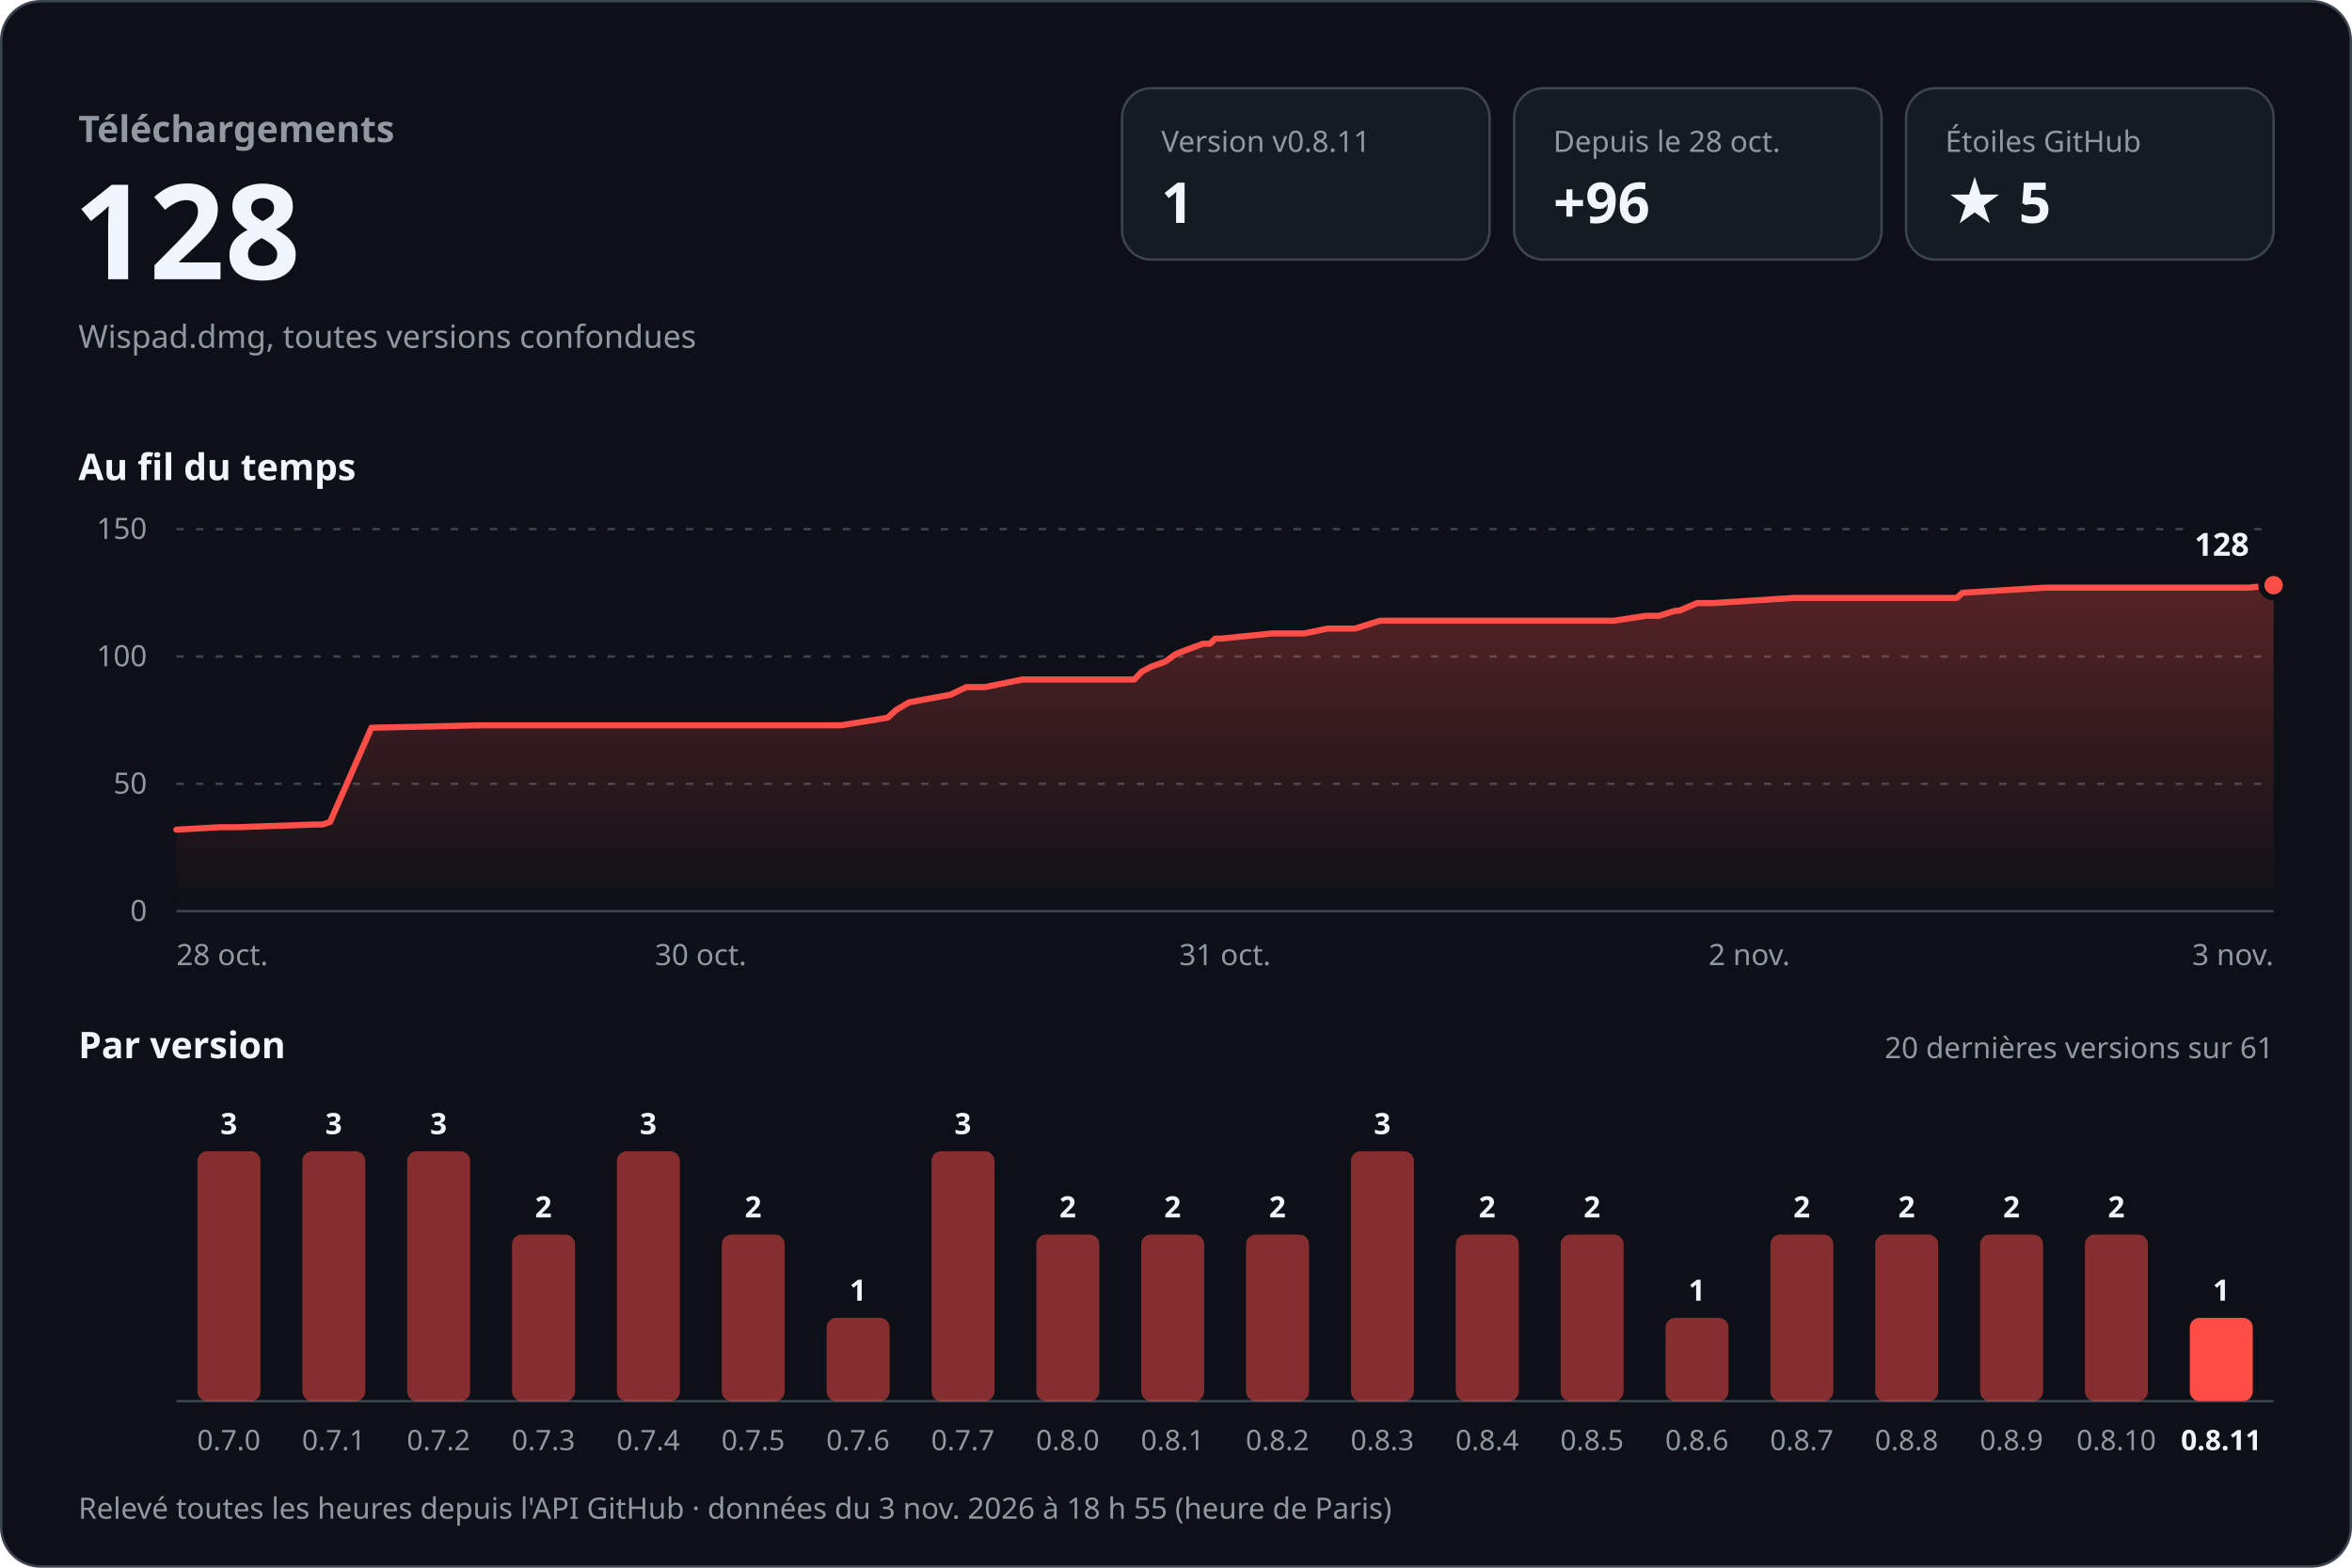
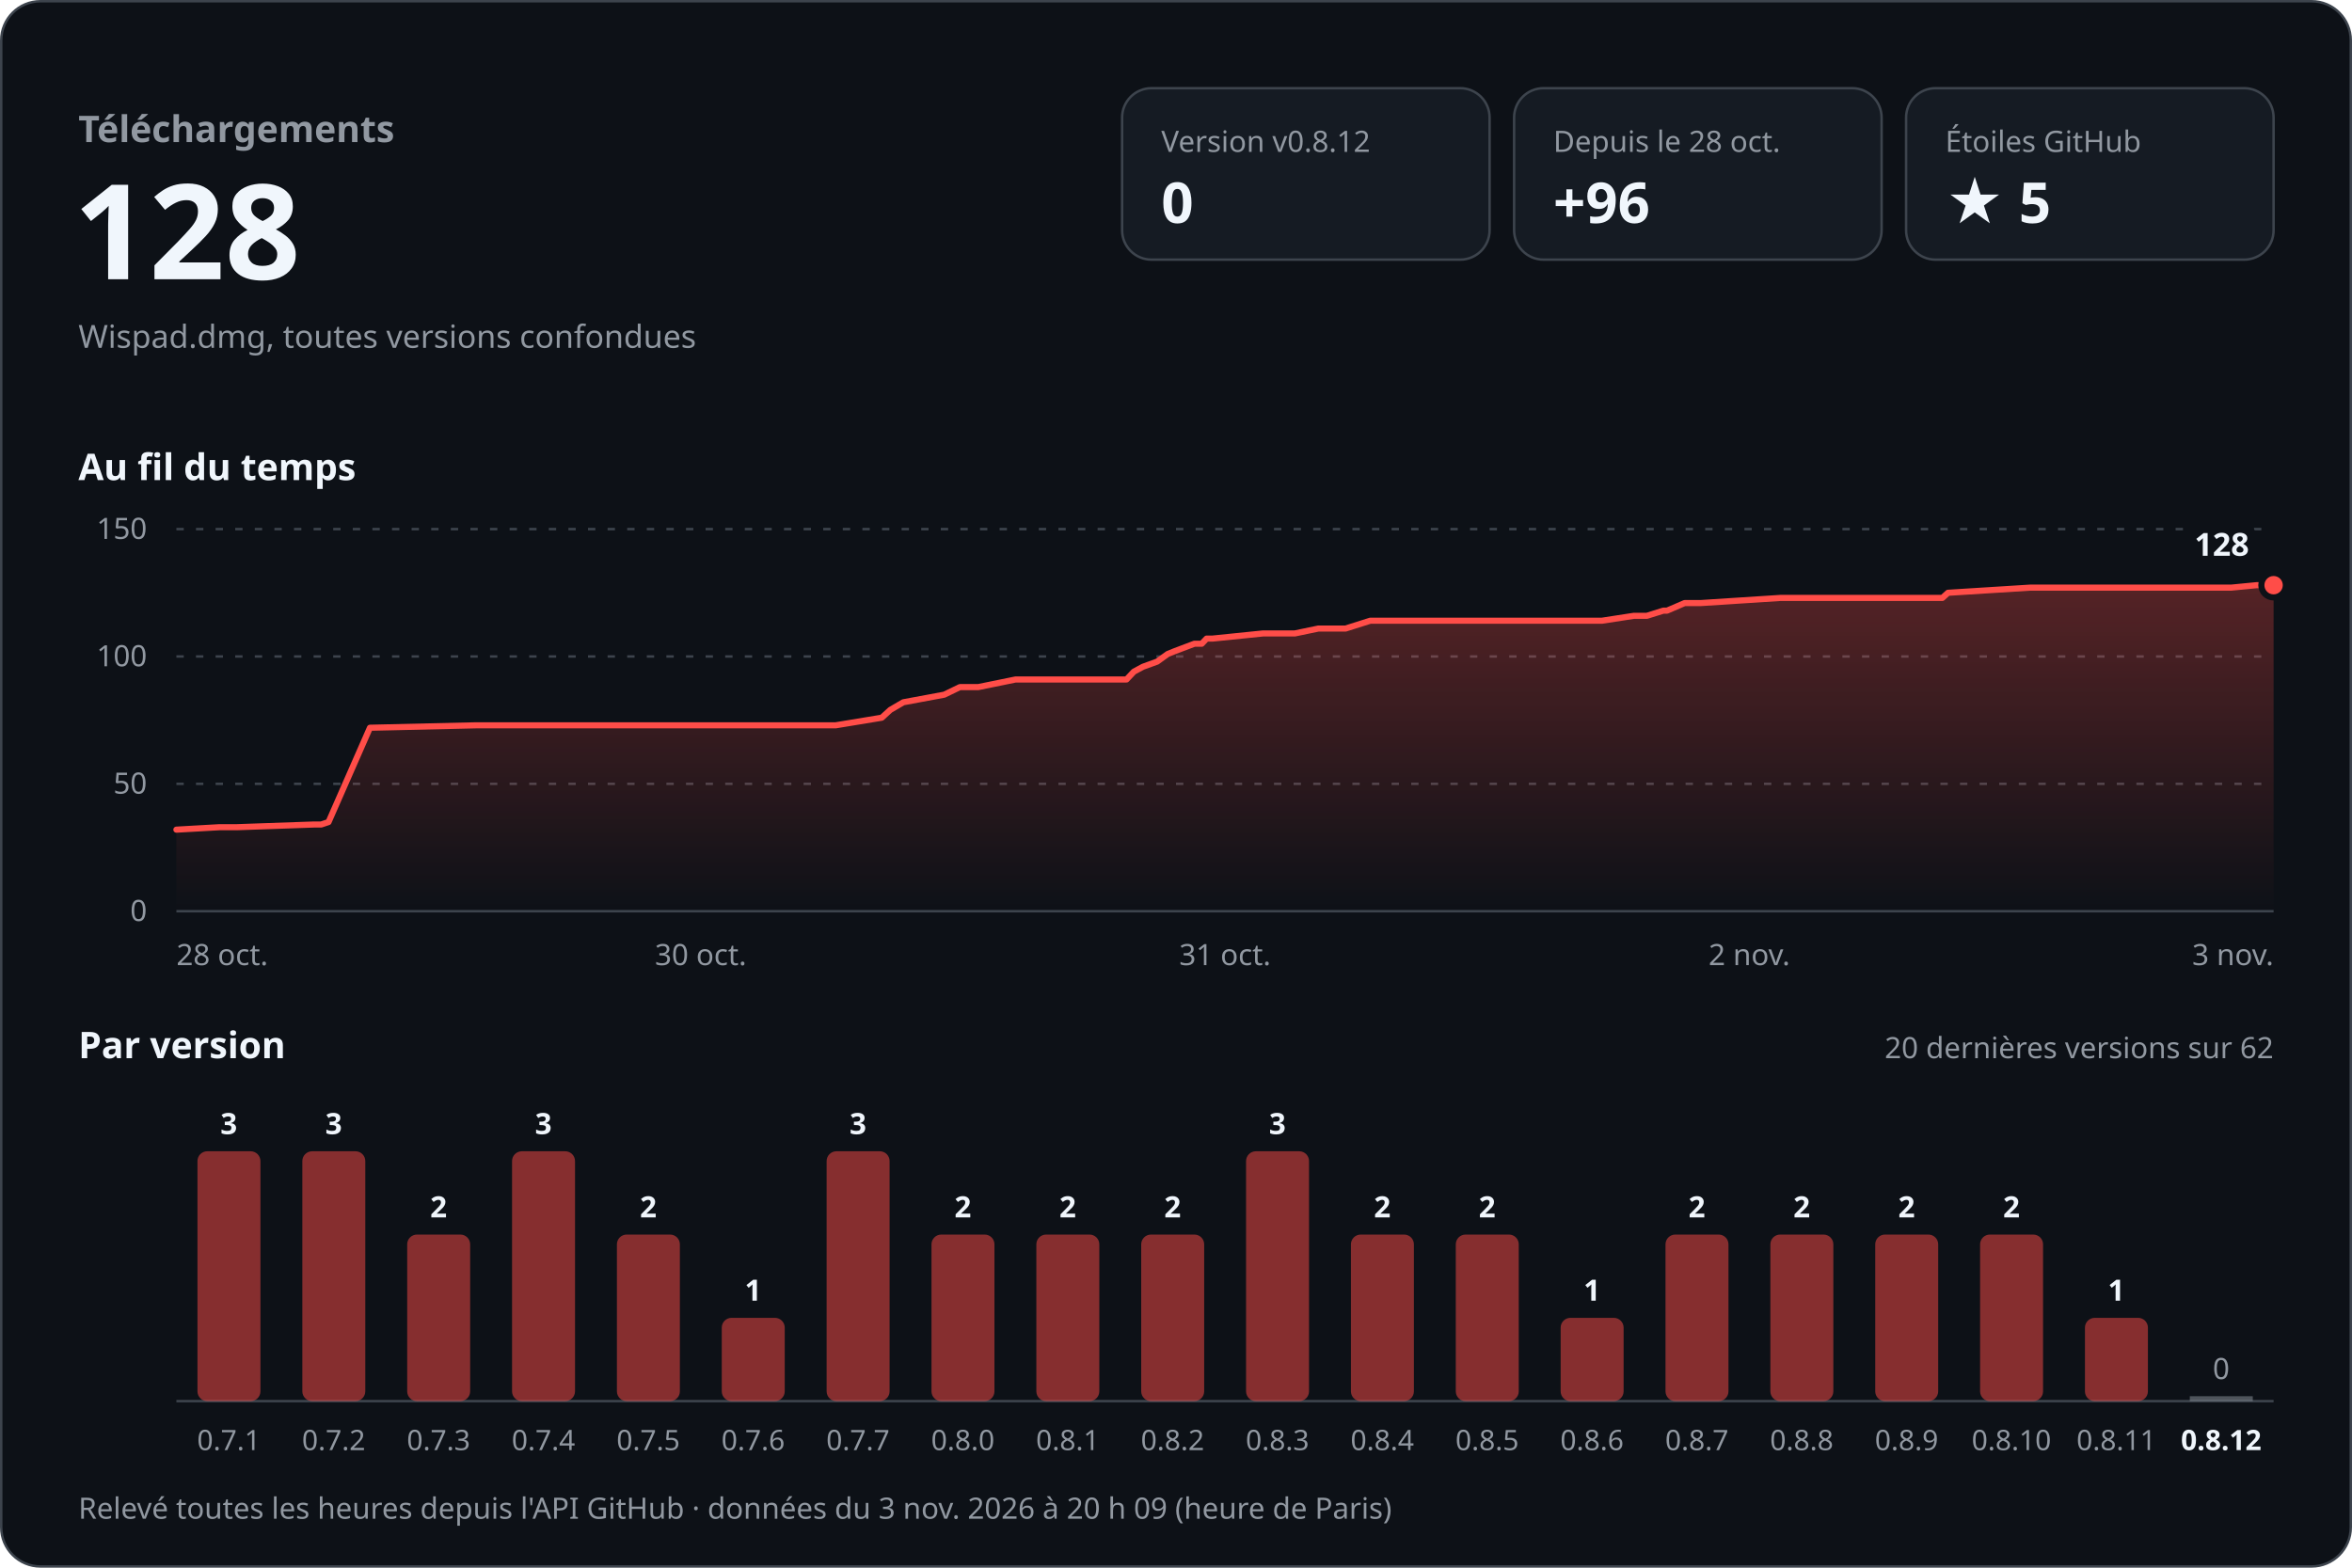
<svg xmlns="http://www.w3.org/2000/svg" width="960" height="640" viewBox="0 0 960 640" role="img" aria-labelledby="titre desc" font-family="-apple-system, BlinkMacSystemFont, 'Segoe UI', 'Noto Sans', Helvetica, Arial, sans-serif" style="font-variant-numeric: tabular-nums">
  <defs>
    <linearGradient id="aire" x1="0" y1="0" x2="0" y2="1">
      <stop offset="0" stop-color="#ff4d48" stop-opacity="0.30" />
      <stop offset="1" stop-color="#ff4d48" stop-opacity="0" />
    </linearGradient>
  </defs>
  <rect x="0.5" y="0.5" width="959" height="639" rx="16" fill="#0d1117" stroke="#3d444d" />
  <text x="32.0" y="58.0" font-size="15" font-weight="600" fill="#9198a1" text-anchor="start">Téléchargements</text>
  <text x="30.0" y="114.0" font-size="54" font-weight="700" fill="#f0f6fc" text-anchor="start">128</text>
  <text x="32.0" y="142.0" font-size="13" font-weight="400" fill="#9198a1" text-anchor="start">Wispad.dmg, toutes versions confondues</text>
  <rect x="458" y="36" width="150" height="70" rx="12" fill="#151b23" stroke="#3d444d" />
-   <text x="474.0" y="62.0" font-size="12" font-weight="500" fill="#9198a1" text-anchor="start">Version v0.8.11</text>
-   <text x="474.0" y="91.0" font-size="23" font-weight="700" fill="#f0f6fc" text-anchor="start">1</text>
+   <text x="474.0" y="62.0" font-size="12" font-weight="500" fill="#9198a1" text-anchor="start">Version v0.8.12</text>
+   <text x="474.0" y="91.0" font-size="23" font-weight="700" fill="#f0f6fc" text-anchor="start">0</text>
  <rect x="618" y="36" width="150" height="70" rx="12" fill="#151b23" stroke="#3d444d" />
  <text x="634.0" y="62.0" font-size="12" font-weight="500" fill="#9198a1" text-anchor="start">Depuis le 28 oct.</text>
  <text x="634.0" y="91.0" font-size="23" font-weight="700" fill="#f0f6fc" text-anchor="start">+96</text>
  <rect x="778" y="36" width="150" height="70" rx="12" fill="#151b23" stroke="#3d444d" />
  <text x="794.0" y="62.0" font-size="12" font-weight="500" fill="#9198a1" text-anchor="start">Étoiles GitHub</text>
  <text x="794.0" y="91.0" font-size="23" font-weight="700" fill="#f0f6fc" text-anchor="start">★ 5</text>
  <text x="32.0" y="196.0" font-size="15" font-weight="600" fill="#f0f6fc" text-anchor="start">Au fil du temps</text>
  <line x1="72" y1="372.0" x2="928" y2="372.0" stroke="#3d444d" />
  <text x="60.0" y="376.0" font-size="12" font-weight="400" fill="#9198a1" text-anchor="end">0</text>
  <line x1="72" y1="320.0" x2="928" y2="320.0" stroke="#3d444d" stroke-dasharray="3 5" />
  <text x="60.0" y="324.0" font-size="12" font-weight="400" fill="#9198a1" text-anchor="end">50</text>
  <line x1="72" y1="268.0" x2="928" y2="268.0" stroke="#3d444d" stroke-dasharray="3 5" />
  <text x="60.0" y="272.0" font-size="12" font-weight="400" fill="#9198a1" text-anchor="end">100</text>
  <line x1="72" y1="216.0" x2="928" y2="216.0" stroke="#3d444d" stroke-dasharray="3 5" />
  <text x="60.0" y="220.0" font-size="12" font-weight="400" fill="#9198a1" text-anchor="end">150</text>
-   <path d="M72.0,338.7 L89.7,337.7 L96.9,337.7 L128.6,336.6 L131.6,336.6 L134.7,335.6 L151.6,297.1 L195.5,296.1 L234.3,296.1 L343.3,296.1 L362.3,293.0 L365.8,289.8 L371.1,286.7 L388.0,283.6 L394.4,280.5 L402.0,280.5 L417.3,277.4 L463.0,277.4 L466.0,274.2 L469.8,272.2 L475.6,270.1 L479.9,267.0 L482.7,265.9 L491.0,262.8 L493.9,262.8 L496.0,260.7 L498.4,260.7 L519.2,258.6 L532.2,258.6 L541.9,256.6 L553.1,256.6 L563.3,253.4 L658.7,253.4 L671.8,251.4 L677.1,251.4 L683.9,249.3 L685.4,249.3 L692.7,246.2 L699.2,246.2 L732.1,244.1 L798.7,244.1 L801.0,242.0 L834.8,239.9 L917.6,239.9 L928.0,238.9 L928.0,372 L72.0,372 Z" fill="url(#aire)" />
-   <path d="M72.0,338.7 L89.7,337.7 L96.9,337.7 L128.6,336.6 L131.6,336.6 L134.7,335.6 L151.6,297.1 L195.5,296.1 L234.3,296.1 L343.3,296.1 L362.3,293.0 L365.8,289.8 L371.1,286.7 L388.0,283.6 L394.4,280.5 L402.0,280.5 L417.3,277.4 L463.0,277.4 L466.0,274.2 L469.8,272.2 L475.6,270.1 L479.9,267.0 L482.7,265.9 L491.0,262.8 L493.9,262.8 L496.0,260.7 L498.4,260.7 L519.2,258.6 L532.2,258.6 L541.9,256.6 L553.1,256.6 L563.3,253.4 L658.7,253.4 L671.8,251.4 L677.1,251.4 L683.9,249.3 L685.4,249.3 L692.7,246.2 L699.2,246.2 L732.1,244.1 L798.7,244.1 L801.0,242.0 L834.8,239.9 L917.6,239.9 L928.0,238.9" fill="none" stroke="#ff4d48" stroke-width="2.5" stroke-linejoin="round" stroke-linecap="round" />
+   <path d="M72.0,338.7 L89.6,337.7 L96.7,337.7 L128.2,336.6 L131.1,336.6 L134.1,335.6 L151.0,297.1 L194.4,296.1 L233.0,296.1 L341.1,296.1 L359.9,293.0 L363.4,289.8 L368.7,286.7 L385.4,283.6 L391.8,280.5 L399.3,280.5 L414.5,277.4 L459.8,277.4 L462.8,274.2 L466.5,272.2 L472.3,270.1 L476.6,267.0 L479.3,265.9 L487.5,262.8 L490.5,262.8 L492.5,260.7 L494.9,260.7 L515.5,258.6 L528.5,258.6 L538.1,256.6 L549.2,256.6 L559.3,253.4 L653.9,253.4 L666.9,251.4 L672.2,251.4 L678.9,249.3 L680.4,249.3 L687.6,246.2 L694.1,246.2 L726.7,244.1 L792.8,244.1 L795.1,242.0 L828.6,239.9 L910.7,239.9 L921.0,238.9 L928.0,238.9 L928.0,372 L72.0,372 Z" fill="url(#aire)" />
+   <path d="M72.0,338.7 L89.6,337.7 L96.7,337.7 L128.2,336.6 L131.1,336.6 L134.1,335.6 L151.0,297.1 L194.4,296.1 L233.0,296.1 L341.1,296.1 L359.9,293.0 L363.4,289.8 L368.7,286.7 L385.4,283.6 L391.8,280.5 L399.3,280.5 L414.5,277.4 L459.8,277.4 L462.8,274.2 L466.5,272.2 L472.3,270.1 L476.6,267.0 L479.3,265.9 L487.5,262.8 L490.5,262.8 L492.5,260.7 L494.9,260.7 L515.5,258.6 L528.5,258.6 L538.1,256.6 L549.2,256.6 L559.3,253.4 L653.9,253.4 L666.9,251.4 L672.2,251.4 L678.9,249.3 L680.4,249.3 L687.6,246.2 L694.1,246.2 L726.7,244.1 L792.8,244.1 L795.1,242.0 L828.6,239.9 L910.7,239.9 L921.0,238.9 L928.0,238.9" fill="none" stroke="#ff4d48" stroke-width="2.5" stroke-linejoin="round" stroke-linecap="round" />
  <circle cx="928.0" cy="238.9" r="5" fill="#ff4d48" stroke="#0d1117" stroke-width="2.5" />
  <text x="918.0" y="226.9" font-size="13" font-weight="700" fill="#f0f6fc" text-anchor="end" stroke="#0d1117" stroke-width="8" stroke-linejoin="round" paint-order="stroke">128</text>
  <text x="72.0" y="394.0" font-size="12" font-weight="400" fill="#9198a1" text-anchor="start">28 oct.</text>
  <text x="286.0" y="394.0" font-size="12" font-weight="400" fill="#9198a1" text-anchor="middle">30 oct.</text>
  <text x="500.0" y="394.0" font-size="12" font-weight="400" fill="#9198a1" text-anchor="middle">31 oct.</text>
  <text x="714.0" y="394.0" font-size="12" font-weight="400" fill="#9198a1" text-anchor="middle">2 nov.</text>
  <text x="928.0" y="394.0" font-size="12" font-weight="400" fill="#9198a1" text-anchor="end">3 nov.</text>
  <text x="32.0" y="432.0" font-size="15" font-weight="600" fill="#f0f6fc" text-anchor="start">Par version</text>
-   <text x="928.0" y="432.0" font-size="12" font-weight="400" fill="#9198a1" text-anchor="end">20 dernières versions sur 61</text>
+   <text x="928.0" y="432.0" font-size="12" font-weight="400" fill="#9198a1" text-anchor="end">20 dernières versions sur 62</text>
  <line x1="72" y1="572" x2="928" y2="572" stroke="#3d444d" />
  <rect x="80.6" y="470.0" width="25.7" height="102.0" rx="4.0" fill="#ff4d48" fill-opacity="0.5" />
  <text x="93.4" y="463.0" font-size="12" font-weight="600" fill="#f0f6fc" text-anchor="middle">3</text>
-   <text x="93.4" y="592.0" font-size="11.5" font-weight="400" fill="#9198a1" text-anchor="middle">0.7.0</text>
+   <text x="93.4" y="592.0" font-size="11.5" font-weight="400" fill="#9198a1" text-anchor="middle">0.7.1</text>
  <rect x="123.4" y="470.0" width="25.7" height="102.0" rx="4.0" fill="#ff4d48" fill-opacity="0.5" />
  <text x="136.2" y="463.0" font-size="12" font-weight="600" fill="#f0f6fc" text-anchor="middle">3</text>
-   <text x="136.2" y="592.0" font-size="11.5" font-weight="400" fill="#9198a1" text-anchor="middle">0.7.1</text>
-   <rect x="166.2" y="470.0" width="25.7" height="102.0" rx="4.0" fill="#ff4d48" fill-opacity="0.5" />
-   <text x="179.0" y="463.0" font-size="12" font-weight="600" fill="#f0f6fc" text-anchor="middle">3</text>
-   <text x="179.0" y="592.0" font-size="11.5" font-weight="400" fill="#9198a1" text-anchor="middle">0.7.2</text>
-   <rect x="209.0" y="504.0" width="25.7" height="68.0" rx="4.0" fill="#ff4d48" fill-opacity="0.5" />
-   <text x="221.8" y="497.0" font-size="12" font-weight="600" fill="#f0f6fc" text-anchor="middle">2</text>
-   <text x="221.8" y="592.0" font-size="11.5" font-weight="400" fill="#9198a1" text-anchor="middle">0.7.3</text>
-   <rect x="251.8" y="470.0" width="25.7" height="102.0" rx="4.0" fill="#ff4d48" fill-opacity="0.5" />
-   <text x="264.6" y="463.0" font-size="12" font-weight="600" fill="#f0f6fc" text-anchor="middle">3</text>
-   <text x="264.6" y="592.0" font-size="11.5" font-weight="400" fill="#9198a1" text-anchor="middle">0.7.4</text>
-   <rect x="294.6" y="504.0" width="25.7" height="68.0" rx="4.0" fill="#ff4d48" fill-opacity="0.5" />
-   <text x="307.4" y="497.0" font-size="12" font-weight="600" fill="#f0f6fc" text-anchor="middle">2</text>
-   <text x="307.4" y="592.0" font-size="11.5" font-weight="400" fill="#9198a1" text-anchor="middle">0.7.5</text>
-   <rect x="337.4" y="538.0" width="25.7" height="34.0" rx="4.0" fill="#ff4d48" fill-opacity="0.5" />
-   <text x="350.2" y="531.0" font-size="12" font-weight="600" fill="#f0f6fc" text-anchor="middle">1</text>
-   <text x="350.2" y="592.0" font-size="11.5" font-weight="400" fill="#9198a1" text-anchor="middle">0.7.6</text>
-   <rect x="380.2" y="470.0" width="25.7" height="102.0" rx="4.0" fill="#ff4d48" fill-opacity="0.5" />
-   <text x="393.0" y="463.0" font-size="12" font-weight="600" fill="#f0f6fc" text-anchor="middle">3</text>
-   <text x="393.0" y="592.0" font-size="11.5" font-weight="400" fill="#9198a1" text-anchor="middle">0.7.7</text>
+   <text x="136.2" y="592.0" font-size="11.5" font-weight="400" fill="#9198a1" text-anchor="middle">0.7.2</text>
+   <rect x="166.2" y="504.0" width="25.7" height="68.0" rx="4.0" fill="#ff4d48" fill-opacity="0.5" />
+   <text x="179.0" y="497.0" font-size="12" font-weight="600" fill="#f0f6fc" text-anchor="middle">2</text>
+   <text x="179.0" y="592.0" font-size="11.5" font-weight="400" fill="#9198a1" text-anchor="middle">0.7.3</text>
+   <rect x="209.0" y="470.0" width="25.7" height="102.0" rx="4.0" fill="#ff4d48" fill-opacity="0.5" />
+   <text x="221.8" y="463.0" font-size="12" font-weight="600" fill="#f0f6fc" text-anchor="middle">3</text>
+   <text x="221.8" y="592.0" font-size="11.5" font-weight="400" fill="#9198a1" text-anchor="middle">0.7.4</text>
+   <rect x="251.8" y="504.0" width="25.7" height="68.0" rx="4.0" fill="#ff4d48" fill-opacity="0.5" />
+   <text x="264.6" y="497.0" font-size="12" font-weight="600" fill="#f0f6fc" text-anchor="middle">2</text>
+   <text x="264.6" y="592.0" font-size="11.5" font-weight="400" fill="#9198a1" text-anchor="middle">0.7.5</text>
+   <rect x="294.6" y="538.0" width="25.7" height="34.0" rx="4.0" fill="#ff4d48" fill-opacity="0.5" />
+   <text x="307.4" y="531.0" font-size="12" font-weight="600" fill="#f0f6fc" text-anchor="middle">1</text>
+   <text x="307.4" y="592.0" font-size="11.5" font-weight="400" fill="#9198a1" text-anchor="middle">0.7.6</text>
+   <rect x="337.4" y="470.0" width="25.7" height="102.0" rx="4.0" fill="#ff4d48" fill-opacity="0.5" />
+   <text x="350.2" y="463.0" font-size="12" font-weight="600" fill="#f0f6fc" text-anchor="middle">3</text>
+   <text x="350.2" y="592.0" font-size="11.5" font-weight="400" fill="#9198a1" text-anchor="middle">0.7.7</text>
+   <rect x="380.2" y="504.0" width="25.7" height="68.0" rx="4.0" fill="#ff4d48" fill-opacity="0.5" />
+   <text x="393.0" y="497.0" font-size="12" font-weight="600" fill="#f0f6fc" text-anchor="middle">2</text>
+   <text x="393.0" y="592.0" font-size="11.5" font-weight="400" fill="#9198a1" text-anchor="middle">0.8.0</text>
  <rect x="423.0" y="504.0" width="25.7" height="68.0" rx="4.0" fill="#ff4d48" fill-opacity="0.5" />
  <text x="435.8" y="497.0" font-size="12" font-weight="600" fill="#f0f6fc" text-anchor="middle">2</text>
-   <text x="435.8" y="592.0" font-size="11.5" font-weight="400" fill="#9198a1" text-anchor="middle">0.8.0</text>
+   <text x="435.8" y="592.0" font-size="11.5" font-weight="400" fill="#9198a1" text-anchor="middle">0.8.1</text>
  <rect x="465.8" y="504.0" width="25.7" height="68.0" rx="4.0" fill="#ff4d48" fill-opacity="0.5" />
  <text x="478.6" y="497.0" font-size="12" font-weight="600" fill="#f0f6fc" text-anchor="middle">2</text>
-   <text x="478.6" y="592.0" font-size="11.5" font-weight="400" fill="#9198a1" text-anchor="middle">0.8.1</text>
-   <rect x="508.6" y="504.0" width="25.7" height="68.0" rx="4.0" fill="#ff4d48" fill-opacity="0.5" />
-   <text x="521.4" y="497.0" font-size="12" font-weight="600" fill="#f0f6fc" text-anchor="middle">2</text>
-   <text x="521.4" y="592.0" font-size="11.5" font-weight="400" fill="#9198a1" text-anchor="middle">0.8.2</text>
-   <rect x="551.4" y="470.0" width="25.7" height="102.0" rx="4.0" fill="#ff4d48" fill-opacity="0.5" />
-   <text x="564.2" y="463.0" font-size="12" font-weight="600" fill="#f0f6fc" text-anchor="middle">3</text>
-   <text x="564.2" y="592.0" font-size="11.5" font-weight="400" fill="#9198a1" text-anchor="middle">0.8.3</text>
+   <text x="478.6" y="592.0" font-size="11.5" font-weight="400" fill="#9198a1" text-anchor="middle">0.8.2</text>
+   <rect x="508.6" y="470.0" width="25.7" height="102.0" rx="4.0" fill="#ff4d48" fill-opacity="0.5" />
+   <text x="521.4" y="463.0" font-size="12" font-weight="600" fill="#f0f6fc" text-anchor="middle">3</text>
+   <text x="521.4" y="592.0" font-size="11.5" font-weight="400" fill="#9198a1" text-anchor="middle">0.8.3</text>
+   <rect x="551.4" y="504.0" width="25.7" height="68.0" rx="4.0" fill="#ff4d48" fill-opacity="0.5" />
+   <text x="564.2" y="497.0" font-size="12" font-weight="600" fill="#f0f6fc" text-anchor="middle">2</text>
+   <text x="564.2" y="592.0" font-size="11.5" font-weight="400" fill="#9198a1" text-anchor="middle">0.8.4</text>
  <rect x="594.2" y="504.0" width="25.7" height="68.0" rx="4.0" fill="#ff4d48" fill-opacity="0.5" />
  <text x="607.0" y="497.0" font-size="12" font-weight="600" fill="#f0f6fc" text-anchor="middle">2</text>
-   <text x="607.0" y="592.0" font-size="11.5" font-weight="400" fill="#9198a1" text-anchor="middle">0.8.4</text>
-   <rect x="637.0" y="504.0" width="25.7" height="68.0" rx="4.0" fill="#ff4d48" fill-opacity="0.5" />
-   <text x="649.8" y="497.0" font-size="12" font-weight="600" fill="#f0f6fc" text-anchor="middle">2</text>
-   <text x="649.8" y="592.0" font-size="11.5" font-weight="400" fill="#9198a1" text-anchor="middle">0.8.5</text>
-   <rect x="679.8" y="538.0" width="25.7" height="34.0" rx="4.0" fill="#ff4d48" fill-opacity="0.5" />
-   <text x="692.6" y="531.0" font-size="12" font-weight="600" fill="#f0f6fc" text-anchor="middle">1</text>
-   <text x="692.6" y="592.0" font-size="11.5" font-weight="400" fill="#9198a1" text-anchor="middle">0.8.6</text>
+   <text x="607.0" y="592.0" font-size="11.5" font-weight="400" fill="#9198a1" text-anchor="middle">0.8.5</text>
+   <rect x="637.0" y="538.0" width="25.7" height="34.0" rx="4.0" fill="#ff4d48" fill-opacity="0.5" />
+   <text x="649.8" y="531.0" font-size="12" font-weight="600" fill="#f0f6fc" text-anchor="middle">1</text>
+   <text x="649.8" y="592.0" font-size="11.5" font-weight="400" fill="#9198a1" text-anchor="middle">0.8.6</text>
+   <rect x="679.8" y="504.0" width="25.7" height="68.0" rx="4.0" fill="#ff4d48" fill-opacity="0.5" />
+   <text x="692.6" y="497.0" font-size="12" font-weight="600" fill="#f0f6fc" text-anchor="middle">2</text>
+   <text x="692.6" y="592.0" font-size="11.5" font-weight="400" fill="#9198a1" text-anchor="middle">0.8.7</text>
  <rect x="722.6" y="504.0" width="25.7" height="68.0" rx="4.0" fill="#ff4d48" fill-opacity="0.5" />
  <text x="735.4" y="497.0" font-size="12" font-weight="600" fill="#f0f6fc" text-anchor="middle">2</text>
-   <text x="735.4" y="592.0" font-size="11.5" font-weight="400" fill="#9198a1" text-anchor="middle">0.8.7</text>
+   <text x="735.4" y="592.0" font-size="11.5" font-weight="400" fill="#9198a1" text-anchor="middle">0.8.8</text>
  <rect x="765.4" y="504.0" width="25.7" height="68.0" rx="4.0" fill="#ff4d48" fill-opacity="0.5" />
  <text x="778.2" y="497.0" font-size="12" font-weight="600" fill="#f0f6fc" text-anchor="middle">2</text>
-   <text x="778.2" y="592.0" font-size="11.5" font-weight="400" fill="#9198a1" text-anchor="middle">0.8.8</text>
+   <text x="778.2" y="592.0" font-size="11.5" font-weight="400" fill="#9198a1" text-anchor="middle">0.8.9</text>
  <rect x="808.2" y="504.0" width="25.7" height="68.0" rx="4.0" fill="#ff4d48" fill-opacity="0.5" />
  <text x="821.0" y="497.0" font-size="12" font-weight="600" fill="#f0f6fc" text-anchor="middle">2</text>
-   <text x="821.0" y="592.0" font-size="11.5" font-weight="400" fill="#9198a1" text-anchor="middle">0.8.9</text>
-   <rect x="851.0" y="504.0" width="25.7" height="68.0" rx="4.0" fill="#ff4d48" fill-opacity="0.5" />
-   <text x="863.8" y="497.0" font-size="12" font-weight="600" fill="#f0f6fc" text-anchor="middle">2</text>
-   <text x="863.8" y="592.0" font-size="11.5" font-weight="400" fill="#9198a1" text-anchor="middle">0.8.10</text>
-   <rect x="893.8" y="538.0" width="25.7" height="34.0" rx="4.0" fill="#ff4d48" fill-opacity="1" />
-   <text x="906.6" y="531.0" font-size="12" font-weight="600" fill="#f0f6fc" text-anchor="middle">1</text>
-   <text x="906.6" y="592.0" font-size="11.5" font-weight="600" fill="#f0f6fc" text-anchor="middle">0.8.11</text>
-   <text x="32.0" y="620.0" font-size="12" font-weight="400" fill="#9198a1" text-anchor="start">Relevé toutes les heures depuis l'API GitHub · données du 3 nov. 2026 à 18 h 55 (heure de Paris)</text>
+   <text x="821.0" y="592.0" font-size="11.5" font-weight="400" fill="#9198a1" text-anchor="middle">0.8.10</text>
+   <rect x="851.0" y="538.0" width="25.7" height="34.0" rx="4.0" fill="#ff4d48" fill-opacity="0.5" />
+   <text x="863.8" y="531.0" font-size="12" font-weight="600" fill="#f0f6fc" text-anchor="middle">1</text>
+   <text x="863.8" y="592.0" font-size="11.5" font-weight="400" fill="#9198a1" text-anchor="middle">0.8.11</text>
+   <rect x="893.8" y="570.0" width="25.7" height="2" fill="#9198a1" fill-opacity="0.5" />
+   <text x="906.6" y="563.0" font-size="12" font-weight="500" fill="#9198a1" text-anchor="middle">0</text>
+   <text x="906.6" y="592.0" font-size="11.5" font-weight="600" fill="#f0f6fc" text-anchor="middle">0.8.12</text>
+   <text x="32.0" y="620.0" font-size="12" font-weight="400" fill="#9198a1" text-anchor="start">Relevé toutes les heures depuis l'API GitHub · données du 3 nov. 2026 à 20 h 09 (heure de Paris)</text>
</svg>
